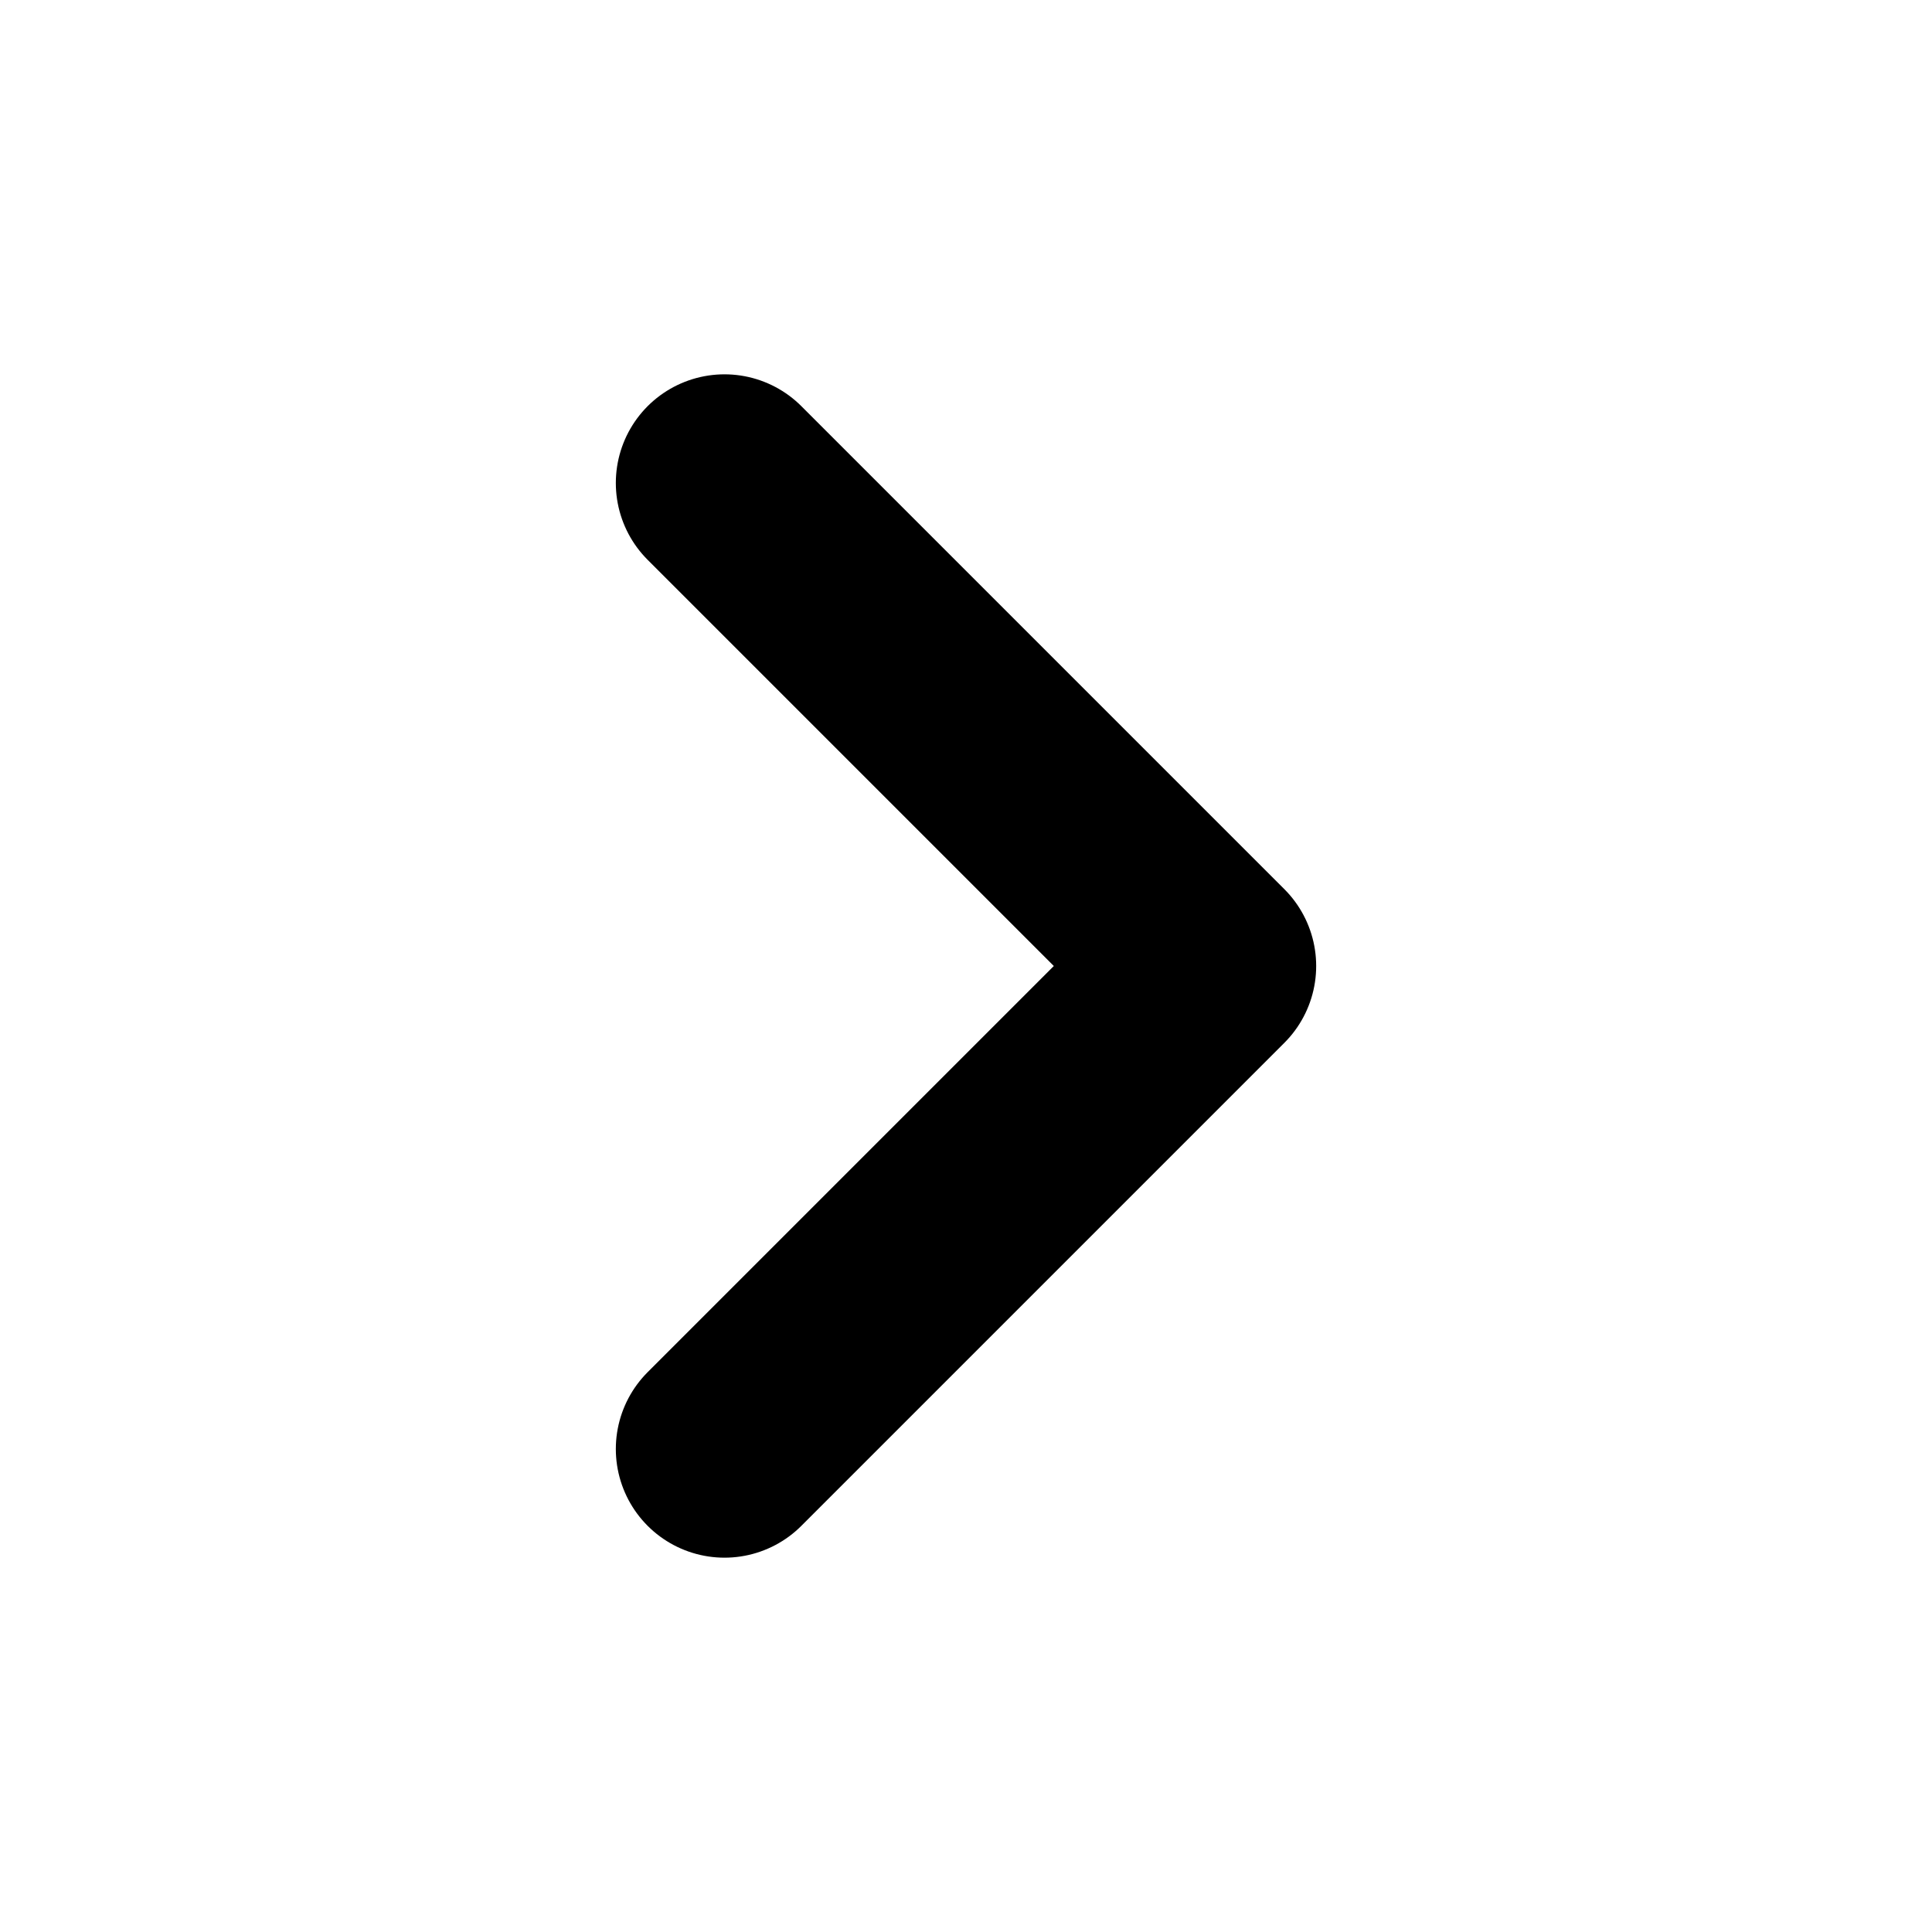
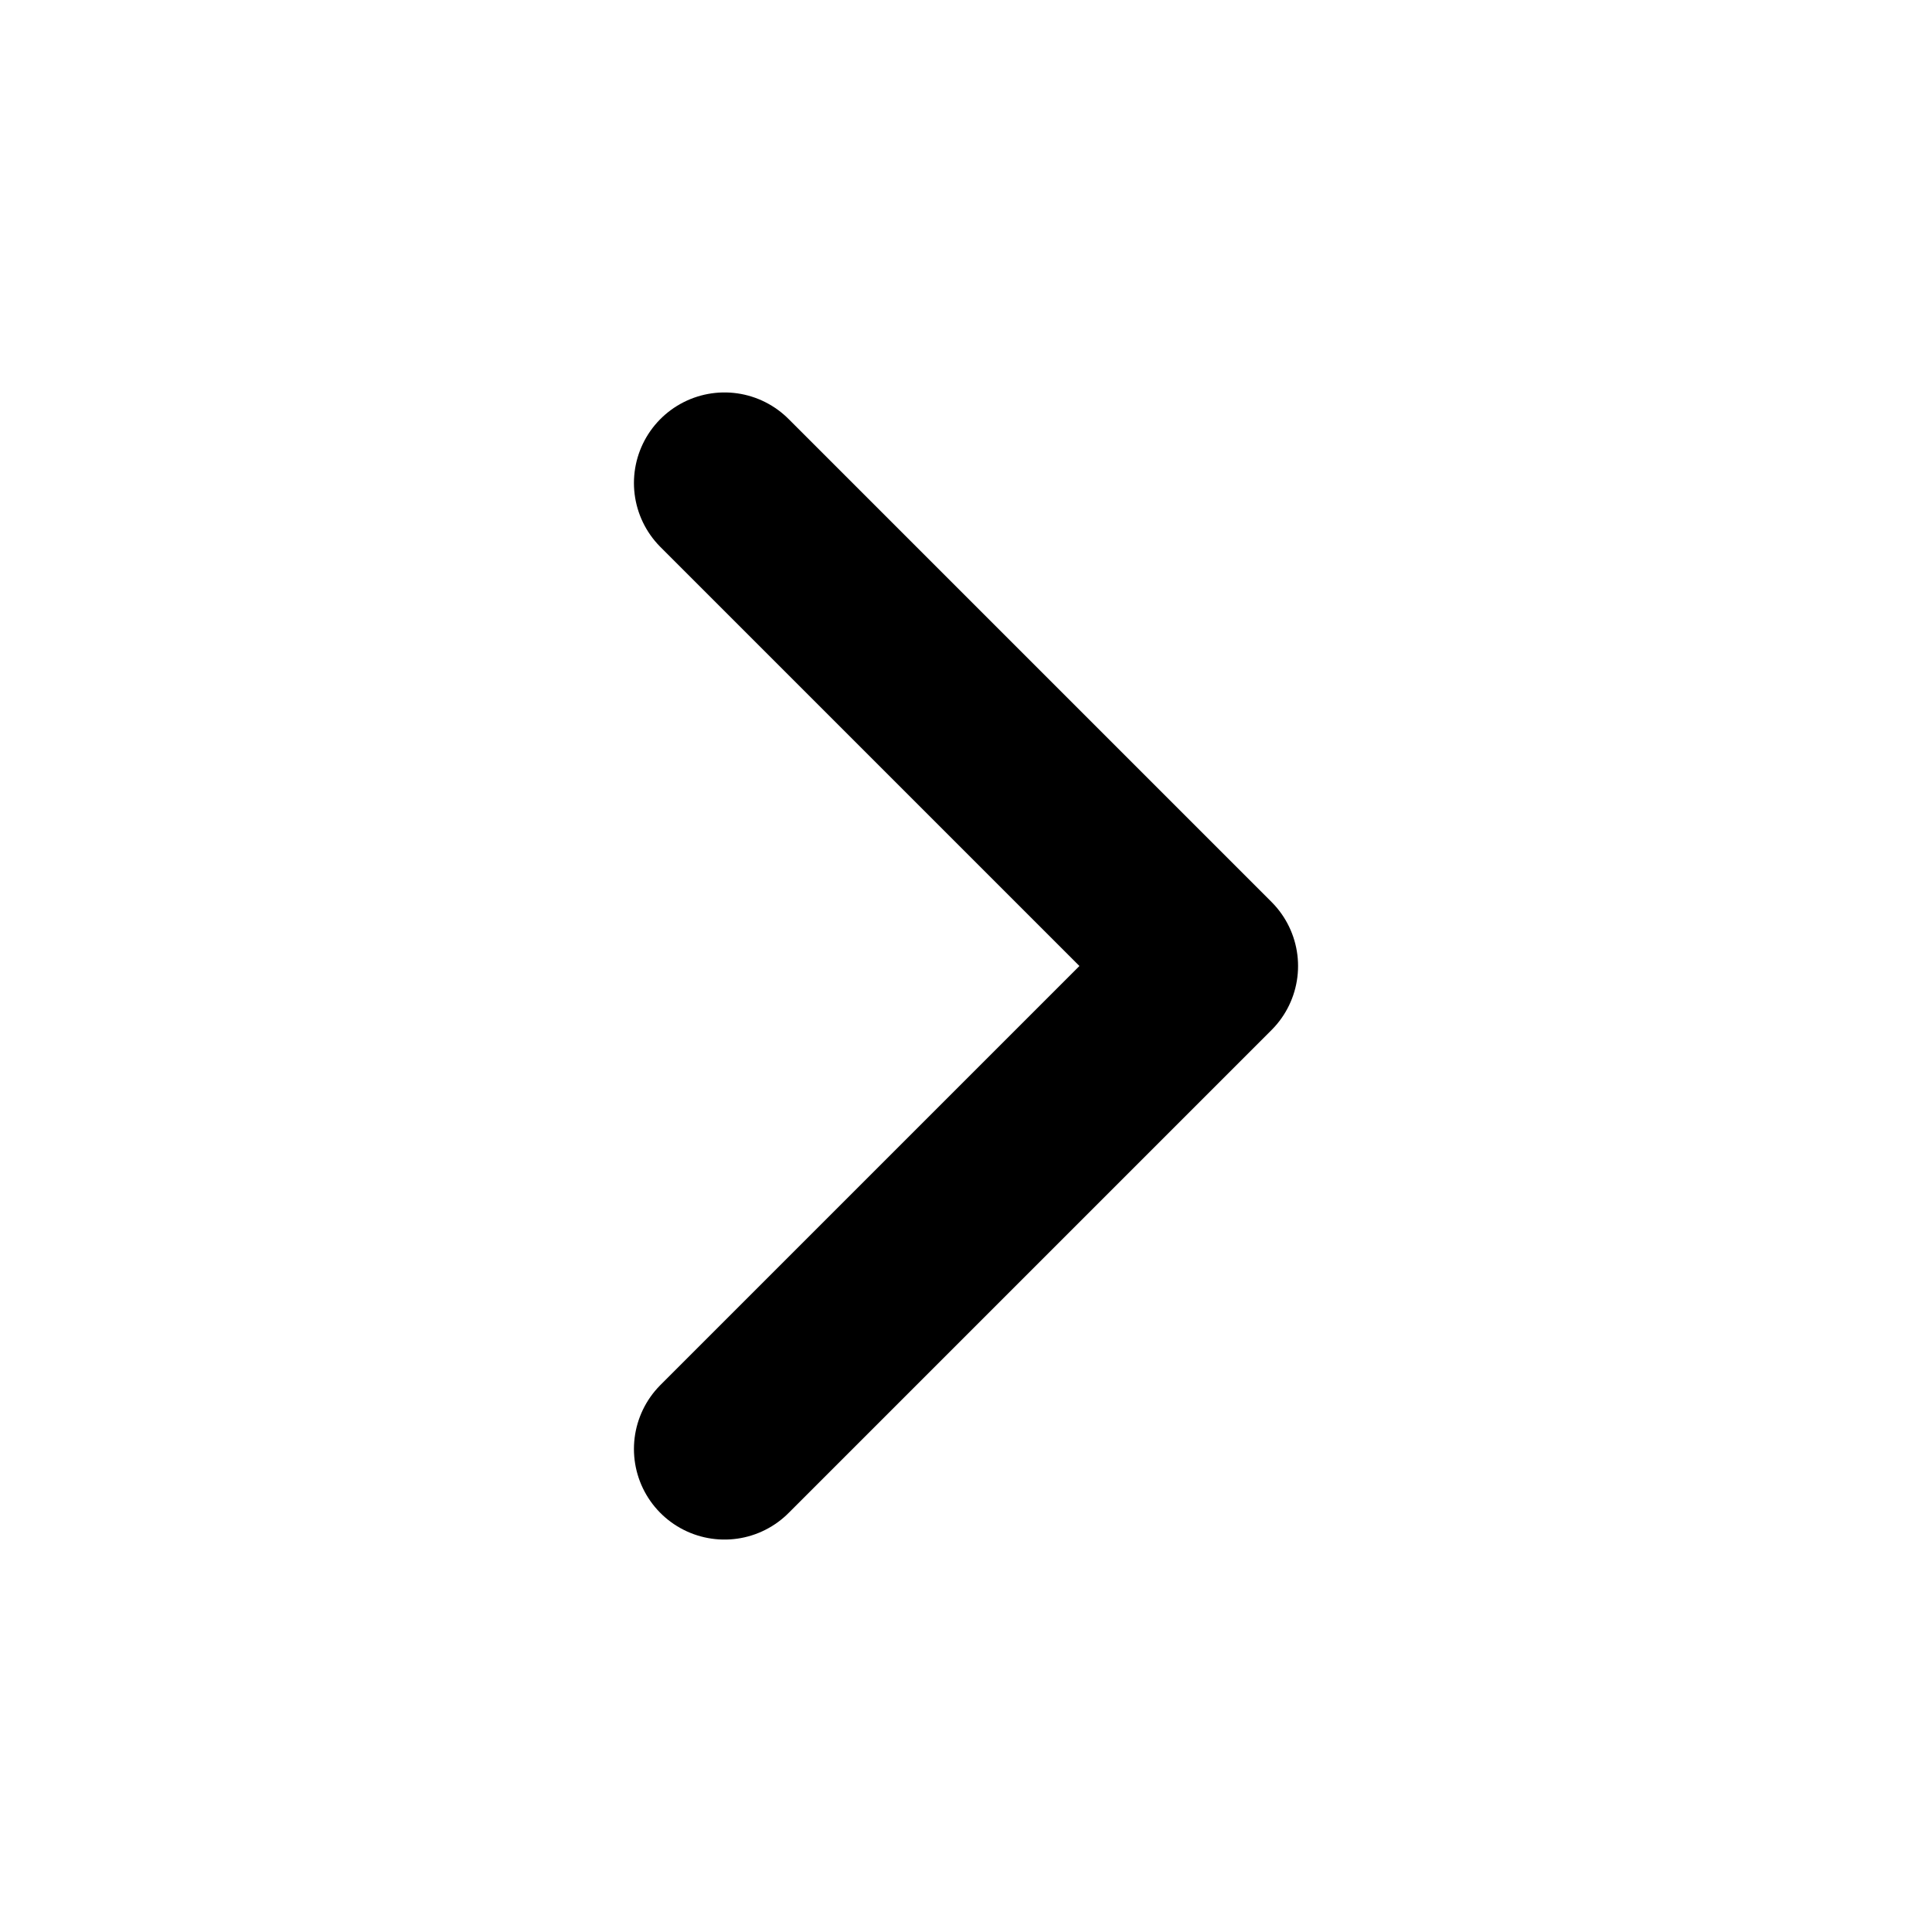
- <svg xmlns="http://www.w3.org/2000/svg" fill="none" stroke="currentColor" stroke-width="1.8" stroke-linecap="round" stroke-linejoin="round" viewBox="0 0 16 16">
+ <svg xmlns="http://www.w3.org/2000/svg" fill="none" stroke="currentColor" stroke-width="1.5" stroke-linecap="round" stroke-linejoin="round" viewBox="0 0 16 16">
  <path d="m6 4 4 4-4 4" />
</svg>
